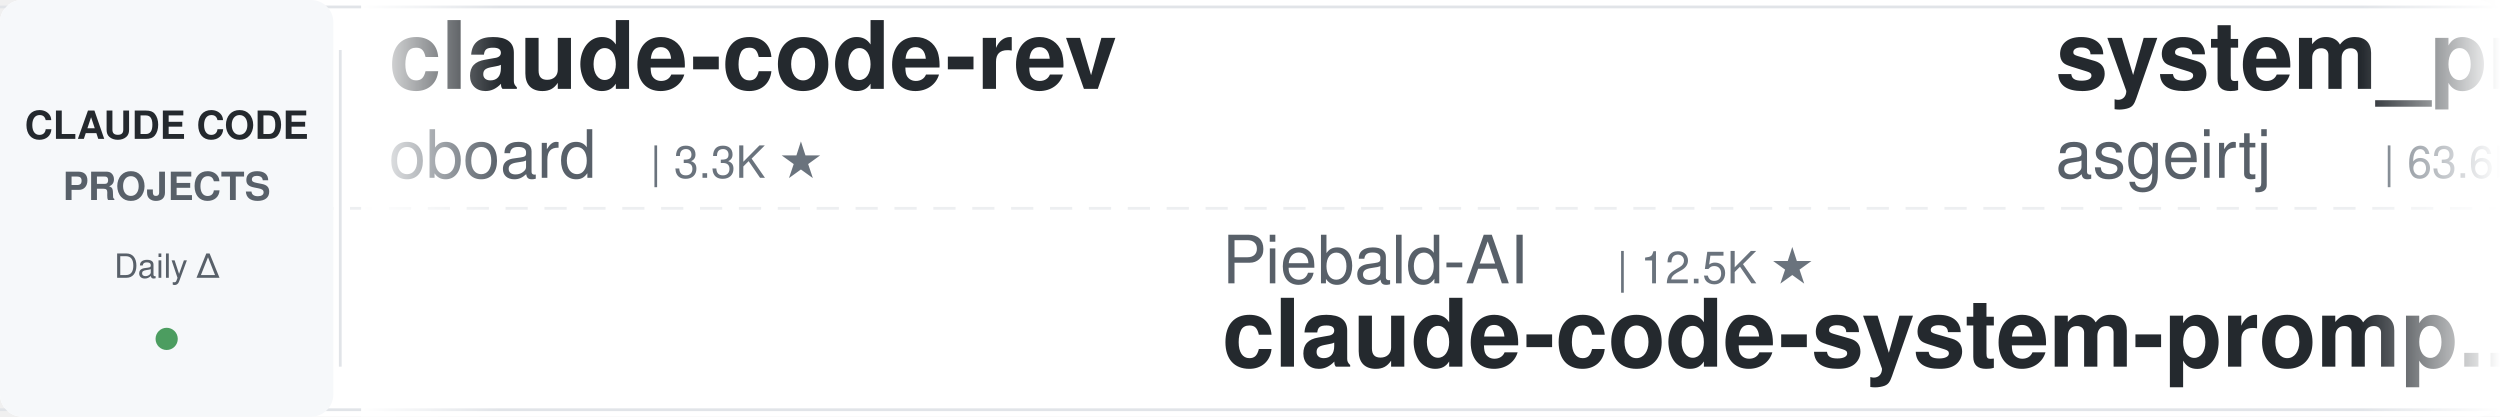
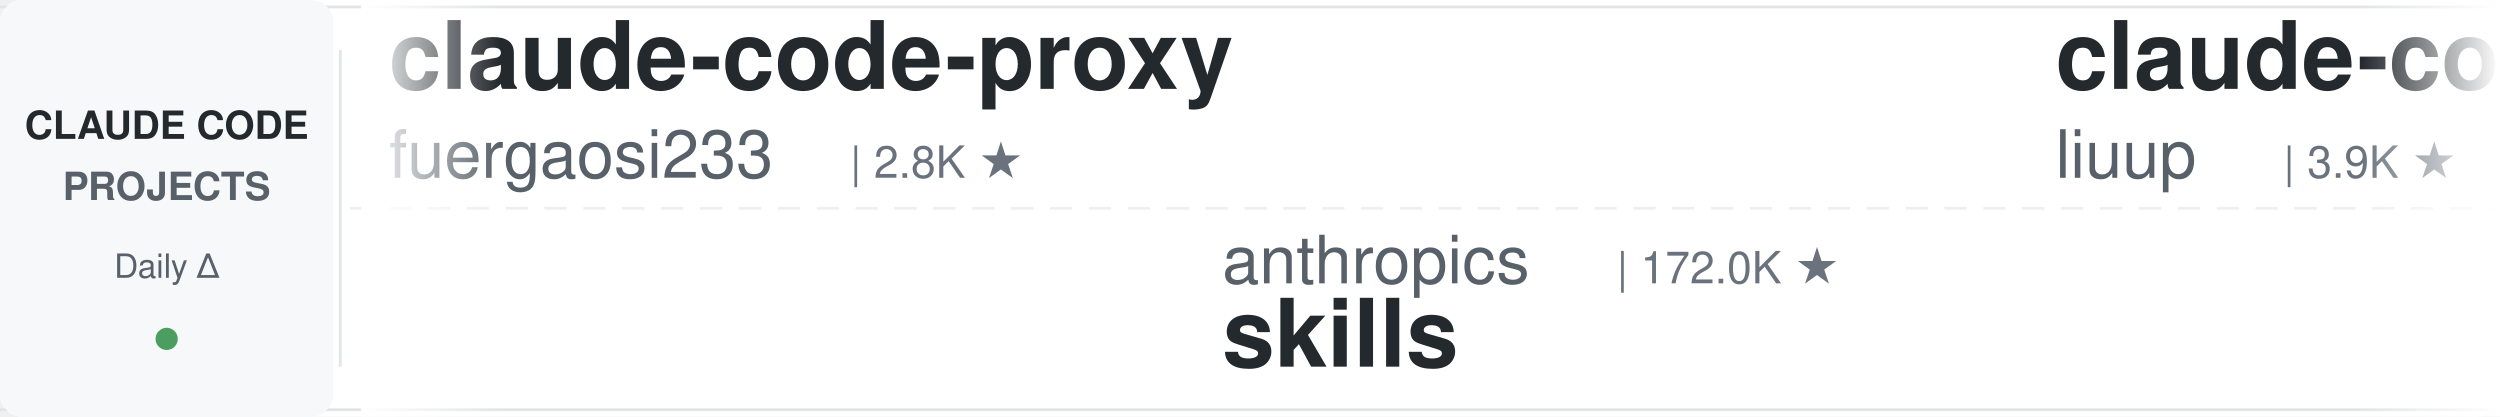
<svg xmlns="http://www.w3.org/2000/svg" width="900" height="150">
  <defs>
    <linearGradient id="leftFade" x1="0%" y1="0%" x2="100%" y2="0%">
      <stop offset="0%" style="stop-color:#ffffff;stop-opacity:1" />
      <stop offset="100%" style="stop-color:#ffffff;stop-opacity:0" />
    </linearGradient>
    <linearGradient id="rightFade" x1="0%" y1="0%" x2="100%" y2="0%">
      <stop offset="0%" style="stop-color:#ffffff;stop-opacity:0" />
      <stop offset="100%" style="stop-color:#ffffff;stop-opacity:1" />
    </linearGradient>
  </defs>
  <rect width="900" height="150" fill="#ffffff" rx="8" />
  <rect x="0" y="2" width="900" height="1" fill="#e1e4e8" />
  <rect x="0" y="147" width="900" height="1" fill="#e1e4e8" />
  <line x1="0" y1="75" x2="900" y2="75" stroke="#e1e4e8" stroke-width="1" stroke-dasharray="8 6" opacity="0.6" />
  <rect x="0" y="0" width="120" height="150" fill="#f6f8fa" rx="8" />
  <text x="60" y="50" font-family="-apple-system, BlinkMacSystemFont, 'Segoe UI', Helvetica, Arial, sans-serif" font-size="14" font-weight="600" fill="#24292e" text-anchor="middle">CLAUDE CODE</text>
  <text x="60" y="72" font-family="-apple-system, BlinkMacSystemFont, 'Segoe UI', Helvetica, Arial, sans-serif" font-size="14" font-weight="600" fill="#586069" text-anchor="middle">PROJECTS</text>
  <text x="60" y="100" font-family="-apple-system, BlinkMacSystemFont, 'Segoe UI', Helvetica, Arial, sans-serif" font-size="12" font-weight="500" fill="#586069" text-anchor="middle">Daily Δ</text>
  <circle cx="60" cy="122" r="4" fill="#22863a" opacity="0.8" />
  <rect x="122" y="18" width="1" height="114" fill="#e1e4e8" />
  <clipPath id="tickerClip">
    <rect x="130" y="0" width="770" height="150" />
  </clipPath>
  <g clip-path="url(#tickerClip)">
    <g id="tickerItems">
      <animateTransform attributeName="transform" attributeType="XML" type="translate" from="0 0" to="-3000 0" dur="54s" repeatCount="indefinite" />
      <g transform="translate(0, 0)">
-         <text x="140" y="32" font-family="-apple-system, BlinkMacSystemFont, 'Segoe UI', Helvetica, Arial, sans-serif" font-size="34" font-weight="600" fill="#24292e">claude-code-rev</text>
-         <text x="140" y="64" font-family="-apple-system, BlinkMacSystemFont, 'Segoe UI', Helvetica, Arial, sans-serif" font-size="24" font-weight="400" fill="#586069">oboard</text>
-         <text x="234" y="64" font-family="-apple-system, BlinkMacSystemFont, 'Segoe UI', Helvetica, Arial, sans-serif" font-size="16" font-weight="500" fill="#6a737d">| 3.3K ★</text>
+         <text x="140" y="32" font-family="-apple-system, BlinkMacSystemFont, 'Segoe UI', Helvetica, Arial, sans-serif" font-size="34" font-weight="600" fill="#24292e">claude-code-proxy</text>
+         <text x="140" y="64" font-family="-apple-system, BlinkMacSystemFont, 'Segoe UI', Helvetica, Arial, sans-serif" font-size="24" font-weight="400" fill="#586069">fuergaosi233</text>
+         <text x="306" y="64" font-family="-apple-system, BlinkMacSystemFont, 'Segoe UI', Helvetica, Arial, sans-serif" font-size="16" font-weight="500" fill="#6a737d">| 2.8K ★</text>
      </g>
      <g transform="translate(300, 0)">
-         <text x="140" y="102" font-family="-apple-system, BlinkMacSystemFont, 'Segoe UI', Helvetica, Arial, sans-serif" font-size="24" font-weight="400" fill="#586069">Piebald-AI</text>
-         <text x="282" y="102" font-family="-apple-system, BlinkMacSystemFont, 'Segoe UI', Helvetica, Arial, sans-serif" font-size="16" font-weight="500" fill="#6a737d">| 12.5K ★</text>
-         <text x="140" y="132" font-family="-apple-system, BlinkMacSystemFont, 'Segoe UI', Helvetica, Arial, sans-serif" font-size="34" font-weight="600" fill="#24292e">claude-code-system-promp...</text>
+         <text x="140" y="102" font-family="-apple-system, BlinkMacSystemFont, 'Segoe UI', Helvetica, Arial, sans-serif" font-size="24" font-weight="400" fill="#586069">anthropics</text>
+         <text x="282" y="102" font-family="-apple-system, BlinkMacSystemFont, 'Segoe UI', Helvetica, Arial, sans-serif" font-size="16" font-weight="500" fill="#6a737d">| 172.0K ★</text>
+         <text x="140" y="132" font-family="-apple-system, BlinkMacSystemFont, 'Segoe UI', Helvetica, Arial, sans-serif" font-size="34" font-weight="600" fill="#24292e">skills</text>
      </g>
      <g transform="translate(600, 0)">
-         <text x="140" y="32" font-family="-apple-system, BlinkMacSystemFont, 'Segoe UI', Helvetica, Arial, sans-serif" font-size="34" font-weight="600" fill="#24292e">system_prompts_leaks</text>
-         <text x="140" y="64" font-family="-apple-system, BlinkMacSystemFont, 'Segoe UI', Helvetica, Arial, sans-serif" font-size="24" font-weight="400" fill="#586069">asgeirtj</text>
-         <text x="258" y="64" font-family="-apple-system, BlinkMacSystemFont, 'Segoe UI', Helvetica, Arial, sans-serif" font-size="16" font-weight="500" fill="#6a737d">| 63.6K ★</text>
+         <text x="140" y="32" font-family="-apple-system, BlinkMacSystemFont, 'Segoe UI', Helvetica, Arial, sans-serif" font-size="34" font-weight="600" fill="#24292e">claude-code-analysis</text>
+         <text x="140" y="64" font-family="-apple-system, BlinkMacSystemFont, 'Segoe UI', Helvetica, Arial, sans-serif" font-size="24" font-weight="400" fill="#586069">liuup</text>
+         <text x="222" y="64" font-family="-apple-system, BlinkMacSystemFont, 'Segoe UI', Helvetica, Arial, sans-serif" font-size="16" font-weight="500" fill="#6a737d">| 3.9K ★</text>
      </g>
      <g transform="translate(900, 0)">
-         <text x="140" y="102" font-family="-apple-system, BlinkMacSystemFont, 'Segoe UI', Helvetica, Arial, sans-serif" font-size="24" font-weight="400" fill="#586069">feiskyer</text>
-         <text x="258" y="102" font-family="-apple-system, BlinkMacSystemFont, 'Segoe UI', Helvetica, Arial, sans-serif" font-size="16" font-weight="500" fill="#6a737d">| 1.6K ★</text>
-         <text x="140" y="132" font-family="-apple-system, BlinkMacSystemFont, 'Segoe UI', Helvetica, Arial, sans-serif" font-size="34" font-weight="600" fill="#24292e">claude-code-settings</text>
+         <text x="140" y="102" font-family="-apple-system, BlinkMacSystemFont, 'Segoe UI', Helvetica, Arial, sans-serif" font-size="24" font-weight="400" fill="#586069">Windy3f3f3f3f</text>
+         <text x="318" y="102" font-family="-apple-system, BlinkMacSystemFont, 'Segoe UI', Helvetica, Arial, sans-serif" font-size="16" font-weight="500" fill="#6a737d">| 2.6K ★</text>
+         <text x="140" y="132" font-family="-apple-system, BlinkMacSystemFont, 'Segoe UI', Helvetica, Arial, sans-serif" font-size="34" font-weight="600" fill="#24292e">claude-code-from-scratch</text>
      </g>
      <g transform="translate(1200, 0)">
-         <text x="140" y="32" font-family="-apple-system, BlinkMacSystemFont, 'Segoe UI', Helvetica, Arial, sans-serif" font-size="34" font-weight="600" fill="#24292e">claude-code-guide</text>
-         <text x="140" y="64" font-family="-apple-system, BlinkMacSystemFont, 'Segoe UI', Helvetica, Arial, sans-serif" font-size="24" font-weight="400" fill="#586069">Cranot</text>
-         <text x="234" y="64" font-family="-apple-system, BlinkMacSystemFont, 'Segoe UI', Helvetica, Arial, sans-serif" font-size="16" font-weight="500" fill="#6a737d">| 2.9K ★</text>
+         <text x="140" y="32" font-family="-apple-system, BlinkMacSystemFont, 'Segoe UI', Helvetica, Arial, sans-serif" font-size="34" font-weight="600" fill="#24292e">everything-claude-code</text>
+         <text x="140" y="64" font-family="-apple-system, BlinkMacSystemFont, 'Segoe UI', Helvetica, Arial, sans-serif" font-size="24" font-weight="400" fill="#586069">WorldFlowAI</text>
+         <text x="294" y="64" font-family="-apple-system, BlinkMacSystemFont, 'Segoe UI', Helvetica, Arial, sans-serif" font-size="16" font-weight="500" fill="#6a737d">| 1.8K ★</text>
      </g>
      <g transform="translate(1500, 0)">
-         <text x="140" y="102" font-family="-apple-system, BlinkMacSystemFont, 'Segoe UI', Helvetica, Arial, sans-serif" font-size="24" font-weight="400" fill="#586069">Alishahryar1</text>
-         <text x="306" y="102" font-family="-apple-system, BlinkMacSystemFont, 'Segoe UI', Helvetica, Arial, sans-serif" font-size="16" font-weight="500" fill="#6a737d">| 50.4K ★</text>
-         <text x="140" y="132" font-family="-apple-system, BlinkMacSystemFont, 'Segoe UI', Helvetica, Arial, sans-serif" font-size="34" font-weight="600" fill="#24292e">free-claude-code</text>
+         <text x="140" y="102" font-family="-apple-system, BlinkMacSystemFont, 'Segoe UI', Helvetica, Arial, sans-serif" font-size="24" font-weight="400" fill="#586069">lintsinghua</text>
+         <text x="294" y="102" font-family="-apple-system, BlinkMacSystemFont, 'Segoe UI', Helvetica, Arial, sans-serif" font-size="16" font-weight="500" fill="#6a737d">| 4.1K ★</text>
+         <text x="140" y="132" font-family="-apple-system, BlinkMacSystemFont, 'Segoe UI', Helvetica, Arial, sans-serif" font-size="34" font-weight="600" fill="#24292e">claude-code-book</text>
      </g>
      <g transform="translate(1800, 0)">
-         <text x="140" y="32" font-family="-apple-system, BlinkMacSystemFont, 'Segoe UI', Helvetica, Arial, sans-serif" font-size="34" font-weight="600" fill="#24292e">claude-code-security-rev...</text>
-         <text x="140" y="64" font-family="-apple-system, BlinkMacSystemFont, 'Segoe UI', Helvetica, Arial, sans-serif" font-size="24" font-weight="400" fill="#586069">anthropics</text>
-         <text x="282" y="64" font-family="-apple-system, BlinkMacSystemFont, 'Segoe UI', Helvetica, Arial, sans-serif" font-size="16" font-weight="500" fill="#6a737d">| 6.1K ★</text>
+         <text x="140" y="32" font-family="-apple-system, BlinkMacSystemFont, 'Segoe UI', Helvetica, Arial, sans-serif" font-size="34" font-weight="600" fill="#24292e">claude-code-router</text>
+         <text x="140" y="64" font-family="-apple-system, BlinkMacSystemFont, 'Segoe UI', Helvetica, Arial, sans-serif" font-size="24" font-weight="400" fill="#586069">musistudio</text>
+         <text x="282" y="64" font-family="-apple-system, BlinkMacSystemFont, 'Segoe UI', Helvetica, Arial, sans-serif" font-size="16" font-weight="500" fill="#6a737d">| 36.9K ★</text>
      </g>
      <g transform="translate(2100, 0)">
-         <text x="140" y="102" font-family="-apple-system, BlinkMacSystemFont, 'Segoe UI', Helvetica, Arial, sans-serif" font-size="24" font-weight="400" fill="#586069">ponponon</text>
-         <text x="258" y="102" font-family="-apple-system, BlinkMacSystemFont, 'Segoe UI', Helvetica, Arial, sans-serif" font-size="16" font-weight="500" fill="#6a737d">| 2.3K ★</text>
-         <text x="140" y="132" font-family="-apple-system, BlinkMacSystemFont, 'Segoe UI', Helvetica, Arial, sans-serif" font-size="34" font-weight="600" fill="#24292e">claude_code_src</text>
+         <text x="140" y="102" font-family="-apple-system, BlinkMacSystemFont, 'Segoe UI', Helvetica, Arial, sans-serif" font-size="24" font-weight="400" fill="#586069">xu-xiang</text>
+         <text x="258" y="102" font-family="-apple-system, BlinkMacSystemFont, 'Segoe UI', Helvetica, Arial, sans-serif" font-size="16" font-weight="500" fill="#6a737d">| 1.9K ★</text>
+         <text x="140" y="132" font-family="-apple-system, BlinkMacSystemFont, 'Segoe UI', Helvetica, Arial, sans-serif" font-size="34" font-weight="600" fill="#24292e">everything-claude-code-z...</text>
      </g>
      <g transform="translate(2400, 0)">
-         <text x="140" y="32" font-family="-apple-system, BlinkMacSystemFont, 'Segoe UI', Helvetica, Arial, sans-serif" font-size="34" font-weight="600" fill="#24292e">Claude-Code-Game-Studios</text>
-         <text x="140" y="64" font-family="-apple-system, BlinkMacSystemFont, 'Segoe UI', Helvetica, Arial, sans-serif" font-size="24" font-weight="400" fill="#586069">Donchitos</text>
-         <text x="270" y="64" font-family="-apple-system, BlinkMacSystemFont, 'Segoe UI', Helvetica, Arial, sans-serif" font-size="16" font-weight="500" fill="#6a737d">| 24.6K ★</text>
+         <text x="140" y="32" font-family="-apple-system, BlinkMacSystemFont, 'Segoe UI', Helvetica, Arial, sans-serif" font-size="34" font-weight="600" fill="#24292e">awesome-claude-code</text>
+         <text x="140" y="64" font-family="-apple-system, BlinkMacSystemFont, 'Segoe UI', Helvetica, Arial, sans-serif" font-size="24" font-weight="400" fill="#586069">jqueryscript</text>
+         <text x="306" y="64" font-family="-apple-system, BlinkMacSystemFont, 'Segoe UI', Helvetica, Arial, sans-serif" font-size="16" font-weight="500" fill="#6a737d">| 505 ★</text>
      </g>
      <g transform="translate(2700, 0)">
-         <text x="140" y="102" font-family="-apple-system, BlinkMacSystemFont, 'Segoe UI', Helvetica, Arial, sans-serif" font-size="24" font-weight="400" fill="#586069">shanraisshan</text>
-         <text x="306" y="102" font-family="-apple-system, BlinkMacSystemFont, 'Segoe UI', Helvetica, Arial, sans-serif" font-size="16" font-weight="500" fill="#6a737d">| 65.2K ★</text>
-         <text x="140" y="132" font-family="-apple-system, BlinkMacSystemFont, 'Segoe UI', Helvetica, Arial, sans-serif" font-size="34" font-weight="600" fill="#24292e">claude-code-best-practic...</text>
+         <text x="140" y="102" font-family="-apple-system, BlinkMacSystemFont, 'Segoe UI', Helvetica, Arial, sans-serif" font-size="24" font-weight="400" fill="#586069">ding113</text>
+         <text x="246" y="102" font-family="-apple-system, BlinkMacSystemFont, 'Segoe UI', Helvetica, Arial, sans-serif" font-size="16" font-weight="500" fill="#6a737d">| 3.3K ★</text>
+         <text x="140" y="132" font-family="-apple-system, BlinkMacSystemFont, 'Segoe UI', Helvetica, Arial, sans-serif" font-size="34" font-weight="600" fill="#24292e">claude-code-hub</text>
      </g>
      <g transform="translate(3000, 0)">
-         <text x="140" y="32" font-family="-apple-system, BlinkMacSystemFont, 'Segoe UI', Helvetica, Arial, sans-serif" font-size="34" font-weight="600" fill="#24292e">claude-code-rev</text>
-         <text x="140" y="64" font-family="-apple-system, BlinkMacSystemFont, 'Segoe UI', Helvetica, Arial, sans-serif" font-size="24" font-weight="400" fill="#586069">oboard</text>
-         <text x="234" y="64" font-family="-apple-system, BlinkMacSystemFont, 'Segoe UI', Helvetica, Arial, sans-serif" font-size="16" font-weight="500" fill="#6a737d">| 3.3K ★</text>
+         <text x="140" y="32" font-family="-apple-system, BlinkMacSystemFont, 'Segoe UI', Helvetica, Arial, sans-serif" font-size="34" font-weight="600" fill="#24292e">claude-code-proxy</text>
+         <text x="140" y="64" font-family="-apple-system, BlinkMacSystemFont, 'Segoe UI', Helvetica, Arial, sans-serif" font-size="24" font-weight="400" fill="#586069">fuergaosi233</text>
+         <text x="306" y="64" font-family="-apple-system, BlinkMacSystemFont, 'Segoe UI', Helvetica, Arial, sans-serif" font-size="16" font-weight="500" fill="#6a737d">| 2.8K ★</text>
      </g>
      <g transform="translate(3300, 0)">
-         <text x="140" y="102" font-family="-apple-system, BlinkMacSystemFont, 'Segoe UI', Helvetica, Arial, sans-serif" font-size="24" font-weight="400" fill="#586069">Piebald-AI</text>
-         <text x="282" y="102" font-family="-apple-system, BlinkMacSystemFont, 'Segoe UI', Helvetica, Arial, sans-serif" font-size="16" font-weight="500" fill="#6a737d">| 12.5K ★</text>
-         <text x="140" y="132" font-family="-apple-system, BlinkMacSystemFont, 'Segoe UI', Helvetica, Arial, sans-serif" font-size="34" font-weight="600" fill="#24292e">claude-code-system-promp...</text>
+         <text x="140" y="102" font-family="-apple-system, BlinkMacSystemFont, 'Segoe UI', Helvetica, Arial, sans-serif" font-size="24" font-weight="400" fill="#586069">anthropics</text>
+         <text x="282" y="102" font-family="-apple-system, BlinkMacSystemFont, 'Segoe UI', Helvetica, Arial, sans-serif" font-size="16" font-weight="500" fill="#6a737d">| 172.0K ★</text>
+         <text x="140" y="132" font-family="-apple-system, BlinkMacSystemFont, 'Segoe UI', Helvetica, Arial, sans-serif" font-size="34" font-weight="600" fill="#24292e">skills</text>
      </g>
      <g transform="translate(3600, 0)">
-         <text x="140" y="32" font-family="-apple-system, BlinkMacSystemFont, 'Segoe UI', Helvetica, Arial, sans-serif" font-size="34" font-weight="600" fill="#24292e">system_prompts_leaks</text>
-         <text x="140" y="64" font-family="-apple-system, BlinkMacSystemFont, 'Segoe UI', Helvetica, Arial, sans-serif" font-size="24" font-weight="400" fill="#586069">asgeirtj</text>
-         <text x="258" y="64" font-family="-apple-system, BlinkMacSystemFont, 'Segoe UI', Helvetica, Arial, sans-serif" font-size="16" font-weight="500" fill="#6a737d">| 63.6K ★</text>
+         <text x="140" y="32" font-family="-apple-system, BlinkMacSystemFont, 'Segoe UI', Helvetica, Arial, sans-serif" font-size="34" font-weight="600" fill="#24292e">claude-code-analysis</text>
+         <text x="140" y="64" font-family="-apple-system, BlinkMacSystemFont, 'Segoe UI', Helvetica, Arial, sans-serif" font-size="24" font-weight="400" fill="#586069">liuup</text>
+         <text x="222" y="64" font-family="-apple-system, BlinkMacSystemFont, 'Segoe UI', Helvetica, Arial, sans-serif" font-size="16" font-weight="500" fill="#6a737d">| 3.9K ★</text>
      </g>
      <g transform="translate(3900, 0)">
-         <text x="140" y="102" font-family="-apple-system, BlinkMacSystemFont, 'Segoe UI', Helvetica, Arial, sans-serif" font-size="24" font-weight="400" fill="#586069">feiskyer</text>
-         <text x="258" y="102" font-family="-apple-system, BlinkMacSystemFont, 'Segoe UI', Helvetica, Arial, sans-serif" font-size="16" font-weight="500" fill="#6a737d">| 1.6K ★</text>
-         <text x="140" y="132" font-family="-apple-system, BlinkMacSystemFont, 'Segoe UI', Helvetica, Arial, sans-serif" font-size="34" font-weight="600" fill="#24292e">claude-code-settings</text>
+         <text x="140" y="102" font-family="-apple-system, BlinkMacSystemFont, 'Segoe UI', Helvetica, Arial, sans-serif" font-size="24" font-weight="400" fill="#586069">Windy3f3f3f3f</text>
+         <text x="318" y="102" font-family="-apple-system, BlinkMacSystemFont, 'Segoe UI', Helvetica, Arial, sans-serif" font-size="16" font-weight="500" fill="#6a737d">| 2.6K ★</text>
+         <text x="140" y="132" font-family="-apple-system, BlinkMacSystemFont, 'Segoe UI', Helvetica, Arial, sans-serif" font-size="34" font-weight="600" fill="#24292e">claude-code-from-scratch</text>
      </g>
    </g>
  </g>
  <rect x="130" y="0" width="50" height="150" fill="url(#leftFade)" />
  <rect x="850" y="0" width="50" height="150" fill="url(#rightFade)" />
</svg>
